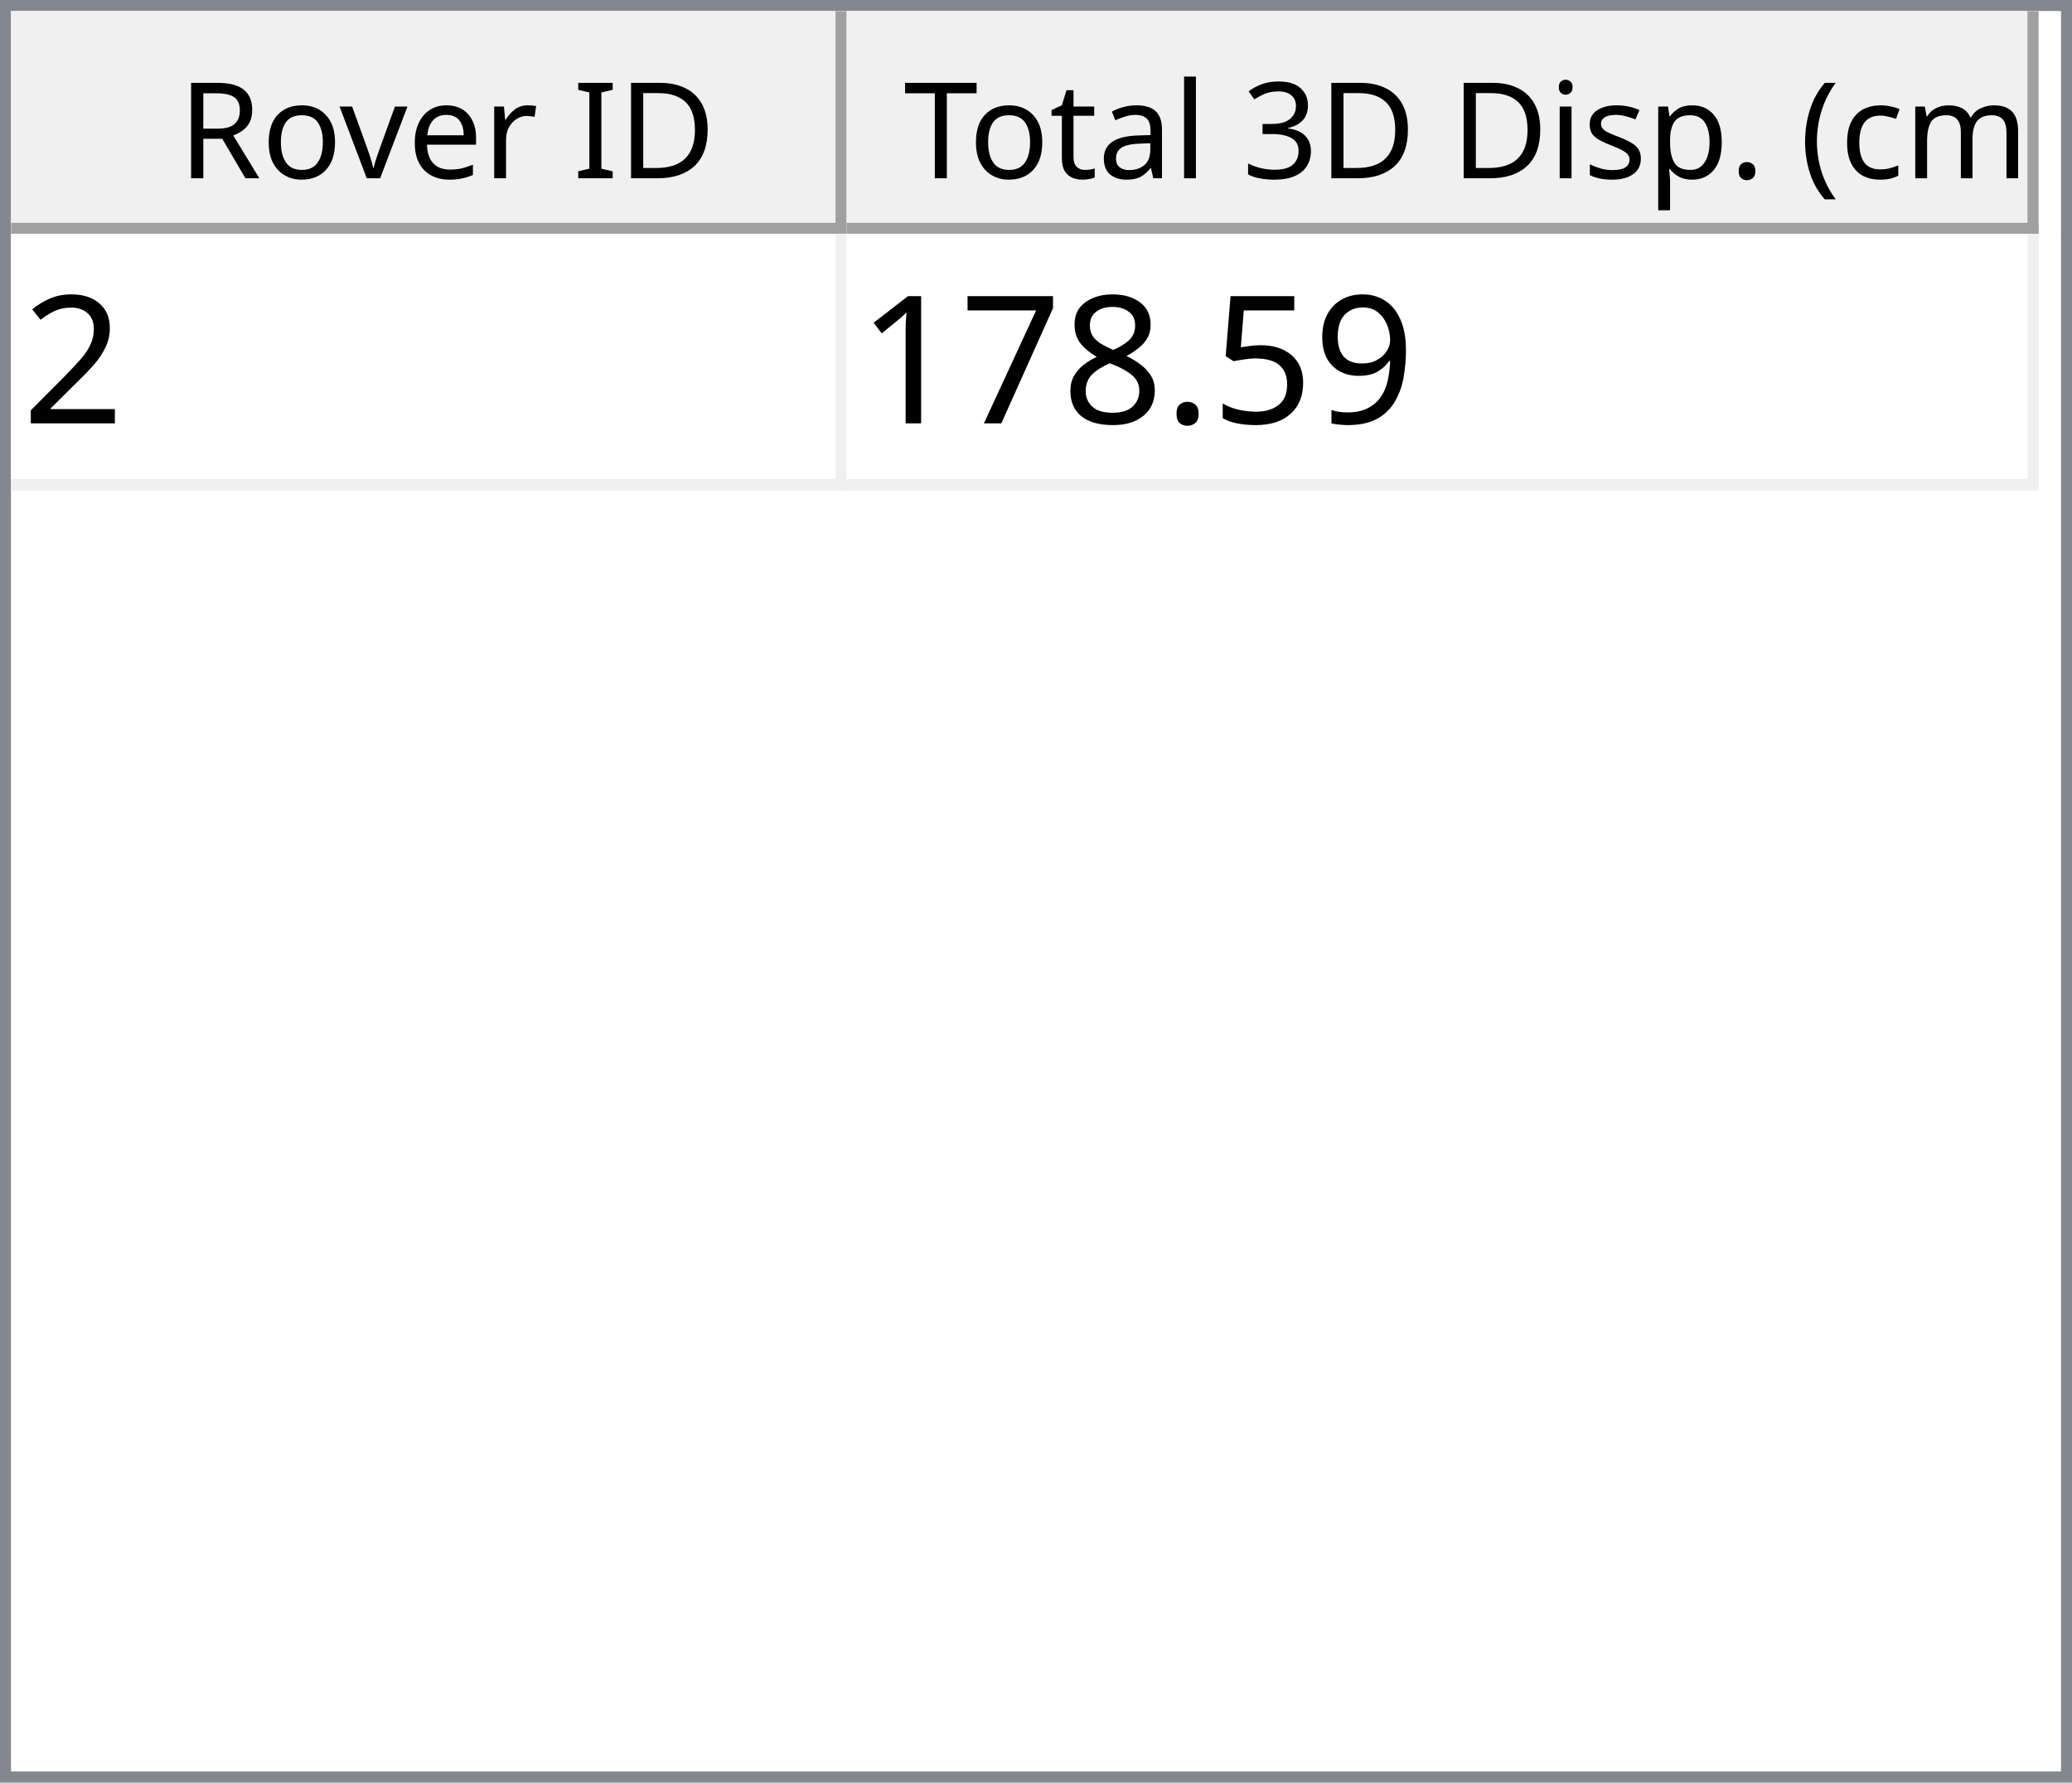
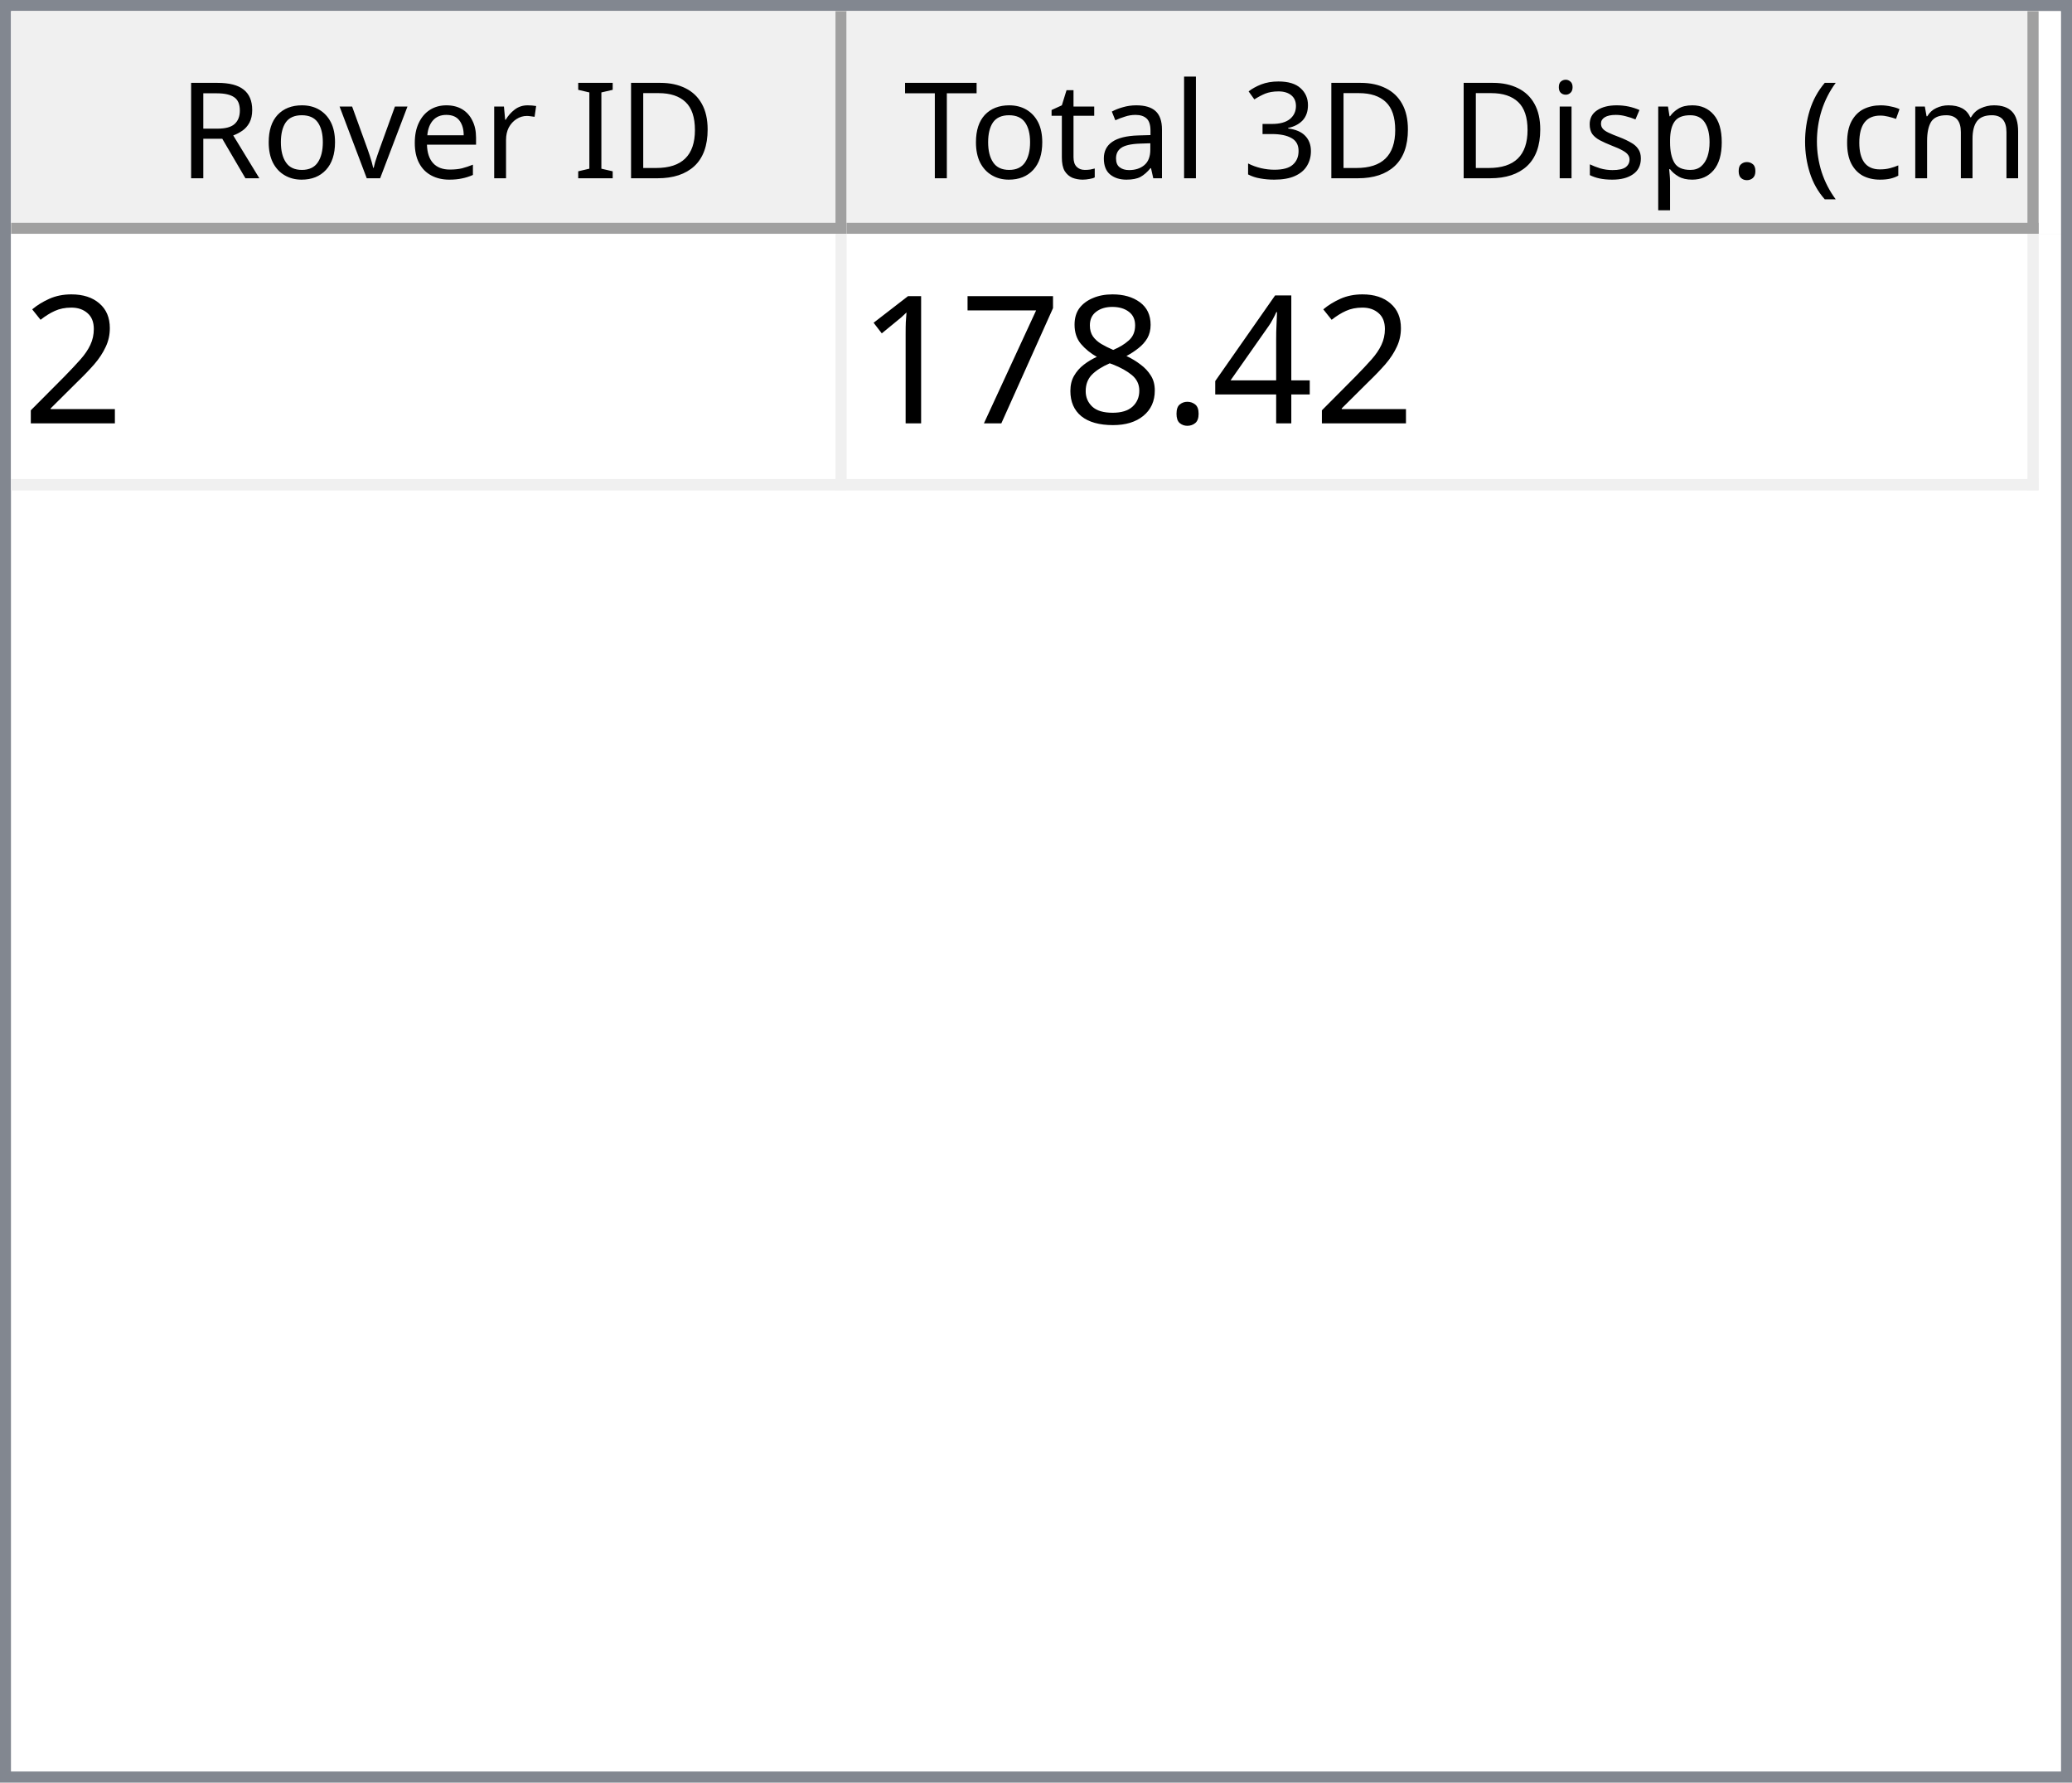
<svg xmlns="http://www.w3.org/2000/svg" style="fill-opacity:1; color-rendering:auto; color-interpolation:auto; text-rendering:auto; stroke:black; stroke-linecap:square; stroke-miterlimit:10; shape-rendering:auto; stroke-opacity:1; fill:black; stroke-dasharray:none; font-weight:normal; stroke-width:1; font-family:'Dialog'; font-style:normal; stroke-linejoin:miter; font-size:12px; stroke-dashoffset:0; image-rendering:auto;" width="186" height="160">
  <defs id="genericDefs" />
  <g>
    <defs id="defs1">
      <clipPath clipPathUnits="userSpaceOnUse" id="clipPath1">
        <path d="M0 0 L186 0 L186 160 L0 160 L0 0 Z" />
      </clipPath>
      <clipPath clipPathUnits="userSpaceOnUse" id="clipPath2">
        <path d="M0 0 L0 160 L186 160 L186 0 Z" />
      </clipPath>
      <clipPath clipPathUnits="userSpaceOnUse" id="clipPath3">
        <path d="M0 0 L0 20 L184 20 L184 0 Z" />
      </clipPath>
      <clipPath clipPathUnits="userSpaceOnUse" id="clipPath4">
        <path d="M0 0 L0 20 L75 20 L75 0 Z" />
      </clipPath>
      <clipPath clipPathUnits="userSpaceOnUse" id="clipPath5">
        <path d="M1 1 L1 19 L74 19 L74 1 Z" />
      </clipPath>
      <clipPath clipPathUnits="userSpaceOnUse" id="clipPath6">
        <path d="M0 0 L0 18 L73 18 L73 0 Z" />
      </clipPath>
      <clipPath clipPathUnits="userSpaceOnUse" id="clipPath7">
        <path d="M-0.5 -0.5 L-0.5 19.5 L74.5 19.5 L74.5 -0.5 Z" />
      </clipPath>
      <clipPath clipPathUnits="userSpaceOnUse" id="clipPath8">
        <path d="M0 0 L0 20 L107 20 L107 0 Z" />
      </clipPath>
      <clipPath clipPathUnits="userSpaceOnUse" id="clipPath9">
        <path d="M1 1 L1 19 L106 19 L106 1 Z" />
      </clipPath>
      <clipPath clipPathUnits="userSpaceOnUse" id="clipPath10">
        <path d="M0 0 L0 18 L105 18 L105 0 Z" />
      </clipPath>
      <clipPath clipPathUnits="userSpaceOnUse" id="clipPath11">
        <path d="M-0.5 -0.5 L-0.5 19.5 L106.5 19.5 L106.5 -0.5 Z" />
      </clipPath>
      <clipPath clipPathUnits="userSpaceOnUse" id="clipPath12">
        <path d="M0 0 L0 138 L184 138 L184 0 Z" />
      </clipPath>
      <clipPath clipPathUnits="userSpaceOnUse" id="clipPath13">
        <path d="M0 0 L0 23 L182 23 L182 0 Z" />
      </clipPath>
      <clipPath clipPathUnits="userSpaceOnUse" id="clipPath14">
        <path d="M-0.5 -0.5 L-0.5 22.5 L181.5 22.5 L181.5 -0.5 Z" />
      </clipPath>
      <clipPath clipPathUnits="userSpaceOnUse" id="clipPath15">
        <path d="M0 0 L0 22 L74 22 L74 0 Z" />
      </clipPath>
      <clipPath clipPathUnits="userSpaceOnUse" id="clipPath16">
        <path d="M0 0 L0 22 L106 22 L106 0 Z" />
      </clipPath>
      <font horiz-adv-x="64.551" id="font1">
        <font-face ascent="107.91" descent="25.098" units-per-em="100" style="font-style:normal; font-family:Segoe UI; font-weight:normal;" />
        <missing-glyph horiz-adv-x="64.551" d="M8.109 0 L8.109 68.266 L56.453 68.266 L56.453 0 L8.109 0 ZM15.328 7.234 L49.219 7.234 L49.219 61.031 L15.328 61.031 L15.328 7.234 Z" />
        <glyph unicode="D" horiz-adv-x="70.117" d="M9.188 0 L9.188 70.016 L28.516 70.016 Q65.531 70.016 65.531 35.891 Q65.531 19.672 55.25 9.836 Q44.969 0 27.734 0 L9.188 0 ZM17.391 62.594 L17.391 7.422 L27.828 7.422 Q41.609 7.422 49.273 14.797 Q56.938 22.172 56.938 35.688 Q56.938 62.594 28.328 62.594 L17.391 62.594 Z" />
        <glyph unicode="I" horiz-adv-x="26.611" d="M17.391 0 L9.188 0 L9.188 70.016 L17.391 70.016 L17.391 0 Z" />
        <glyph unicode=" " horiz-adv-x="27.393" d="" />
        <glyph unicode="r" horiz-adv-x="34.766" d="M34.188 41.891 Q32.078 43.5 28.125 43.5 Q23 43.5 19.555 38.672 Q16.109 33.844 16.109 25.484 L16.109 0 L8.109 0 L8.109 50 L16.109 50 L16.109 39.703 L16.312 39.703 Q18.016 44.969 21.531 47.922 Q25.047 50.875 29.391 50.875 Q32.516 50.875 34.188 50.203 L34.188 41.891 Z" />
        <glyph unicode="e" horiz-adv-x="52.295" d="M48.297 23 L12.984 23 Q13.188 14.656 17.484 10.109 Q21.781 5.562 29.297 5.562 Q37.75 5.562 44.828 11.141 L44.828 3.609 Q38.234 -1.172 27.391 -1.172 Q16.797 -1.172 10.742 5.641 Q4.688 12.453 4.688 24.812 Q4.688 36.469 11.305 43.82 Q17.922 51.172 27.734 51.172 Q37.547 51.172 42.922 44.828 Q48.297 38.484 48.297 27.203 L48.297 23 ZM40.094 29.781 Q40.047 36.719 36.75 40.578 Q33.453 44.438 27.594 44.438 Q21.922 44.438 17.969 40.383 Q14.016 36.328 13.094 29.781 L40.094 29.781 Z" />
        <glyph unicode="v" horiz-adv-x="47.9" d="M47.406 50 L27.484 0 L19.625 0 L0.688 50 L9.469 50 L22.172 13.672 Q23.578 9.672 23.922 6.688 L24.125 6.688 Q24.609 10.453 25.688 13.484 L38.969 50 L47.406 50 Z" />
        <glyph unicode="o" horiz-adv-x="58.594" d="M29 -1.172 Q17.922 -1.172 11.305 5.836 Q4.688 12.844 4.688 24.422 Q4.688 37.016 11.57 44.094 Q18.453 51.172 30.172 51.172 Q41.359 51.172 47.633 44.289 Q53.906 37.406 53.906 25.203 Q53.906 13.234 47.141 6.031 Q40.375 -1.172 29 -1.172 ZM29.594 44.438 Q21.875 44.438 17.383 39.188 Q12.891 33.938 12.891 24.703 Q12.891 15.828 17.43 10.695 Q21.969 5.562 29.594 5.562 Q37.359 5.562 41.531 10.594 Q45.703 15.625 45.703 24.906 Q45.703 34.281 41.531 39.359 Q37.359 44.438 29.594 44.438 Z" />
        <glyph unicode="R" horiz-adv-x="59.814" d="M59.375 0 L49.609 0 L37.891 19.625 Q36.281 22.359 34.766 24.289 Q33.25 26.219 31.664 27.438 Q30.078 28.656 28.25 29.219 Q26.422 29.781 24.125 29.781 L17.391 29.781 L17.391 0 L9.188 0 L9.188 70.016 L30.078 70.016 Q34.672 70.016 38.555 68.867 Q42.438 67.719 45.289 65.375 Q48.141 63.031 49.758 59.547 Q51.375 56.062 51.375 51.375 Q51.375 47.703 50.273 44.656 Q49.172 41.609 47.148 39.211 Q45.125 36.812 42.266 35.133 Q39.406 33.453 35.844 32.516 L35.844 32.328 Q37.594 31.547 38.891 30.547 Q40.188 29.547 41.359 28.18 Q42.531 26.812 43.68 25.078 Q44.828 23.344 46.234 21.047 L59.375 0 ZM17.391 62.594 L17.391 37.203 L28.516 37.203 Q31.594 37.203 34.203 38.133 Q36.812 39.062 38.719 40.797 Q40.625 42.531 41.703 45.047 Q42.781 47.562 42.781 50.688 Q42.781 56.297 39.141 59.445 Q35.5 62.594 28.609 62.594 L17.391 62.594 Z" />
        <glyph unicode=")" horiz-adv-x="30.176" d="M8.297 -15.922 L1.172 -15.922 Q16.406 2.344 16.406 26.812 Q16.406 51.469 1.078 70.016 L8.297 70.016 Q23.531 52.156 23.531 26.703 Q23.531 1.375 8.297 -15.922 Z" />
        <glyph unicode="m" horiz-adv-x="86.133" d="M79.109 0 L71.094 0 L71.094 28.719 Q71.094 37.016 68.531 40.727 Q65.969 44.438 59.906 44.438 Q54.781 44.438 51.195 39.75 Q47.609 35.062 47.609 28.516 L47.609 0 L39.594 0 L39.594 29.688 Q39.594 44.438 28.219 44.438 Q22.953 44.438 19.531 40.016 Q16.109 35.594 16.109 28.516 L16.109 0 L8.109 0 L8.109 50 L16.109 50 L16.109 42.094 L16.312 42.094 Q21.625 51.172 31.844 51.172 Q36.969 51.172 40.773 48.312 Q44.578 45.453 46 40.828 Q51.562 51.172 62.594 51.172 Q79.109 51.172 79.109 30.812 L79.109 0 Z" />
        <glyph unicode="c" horiz-adv-x="46.191" d="M42.188 2.297 Q36.422 -1.172 28.516 -1.172 Q17.828 -1.172 11.258 5.789 Q4.688 12.75 4.688 23.828 Q4.688 36.188 11.766 43.68 Q18.844 51.172 30.672 51.172 Q37.25 51.172 42.281 48.734 L42.281 40.531 Q36.719 44.438 30.375 44.438 Q22.703 44.438 17.797 38.945 Q12.891 33.453 12.891 24.516 Q12.891 15.719 17.508 10.641 Q22.125 5.562 29.891 5.562 Q36.422 5.562 42.188 9.906 L42.188 2.297 Z" />
        <glyph unicode="(" horiz-adv-x="30.176" d="M29.109 -15.922 L21.969 -15.922 Q6.844 1.375 6.844 26.703 Q6.844 52.156 21.969 70.016 L29.203 70.016 Q13.875 51.469 13.875 26.812 Q13.875 2.344 29.109 -15.922 Z" />
        <glyph unicode="." horiz-adv-x="21.68" d="M10.891 -1.078 Q8.641 -1.078 7.055 0.539 Q5.469 2.156 5.469 4.391 Q5.469 6.641 7.055 8.273 Q8.641 9.906 10.891 9.906 Q13.188 9.906 14.797 8.273 Q16.406 6.641 16.406 4.391 Q16.406 2.156 14.797 0.539 Q13.188 -1.078 10.891 -1.078 Z" />
        <glyph unicode="p" horiz-adv-x="58.789" d="M16.312 7.234 L16.109 7.234 L16.109 -23 L8.109 -23 L8.109 50 L16.109 50 L16.109 41.219 L16.312 41.219 Q22.219 51.172 33.594 51.172 Q43.266 51.172 48.688 44.461 Q54.109 37.75 54.109 26.469 Q54.109 13.922 48 6.375 Q41.891 -1.172 31.297 -1.172 Q21.578 -1.172 16.312 7.234 ZM16.109 27.391 L16.109 20.406 Q16.109 14.203 20.141 9.883 Q24.172 5.562 30.375 5.562 Q37.641 5.562 41.773 11.133 Q45.906 16.703 45.906 26.609 Q45.906 34.969 42.047 39.703 Q38.188 44.438 31.594 44.438 Q24.609 44.438 20.359 39.578 Q16.109 34.719 16.109 27.391 Z" />
        <glyph unicode="s" horiz-adv-x="42.432" d="M5.078 1.812 L5.078 10.406 Q11.625 5.562 19.484 5.562 Q30.031 5.562 30.031 12.594 Q30.031 14.594 29.125 15.992 Q28.219 17.391 26.68 18.461 Q25.141 19.531 23.07 20.383 Q21 21.234 18.609 22.172 Q15.281 23.484 12.766 24.828 Q10.25 26.172 8.57 27.859 Q6.891 29.547 6.031 31.695 Q5.172 33.844 5.172 36.719 Q5.172 40.234 6.789 42.945 Q8.406 45.656 11.086 47.484 Q13.766 49.312 17.211 50.242 Q20.656 51.172 24.312 51.172 Q30.812 51.172 35.938 48.922 L35.938 40.828 Q30.422 44.438 23.25 44.438 Q21 44.438 19.195 43.922 Q17.391 43.406 16.094 42.477 Q14.797 41.547 14.086 40.258 Q13.375 38.969 13.375 37.406 Q13.375 35.453 14.086 34.133 Q14.797 32.812 16.164 31.789 Q17.531 30.766 19.484 29.938 Q21.438 29.109 23.922 28.125 Q27.25 26.859 29.883 25.516 Q32.516 24.172 34.375 22.484 Q36.234 20.797 37.234 18.602 Q38.234 16.406 38.234 13.375 Q38.234 9.672 36.602 6.938 Q34.969 4.203 32.234 2.398 Q29.5 0.594 25.93 -0.289 Q22.359 -1.172 18.453 -1.172 Q10.75 -1.172 5.078 1.812 Z" />
        <glyph unicode="i" horiz-adv-x="24.219" d="M12.203 62.703 Q10.062 62.703 8.547 64.164 Q7.031 65.625 7.031 67.875 Q7.031 70.125 8.547 71.609 Q10.062 73.094 12.203 73.094 Q14.406 73.094 15.945 71.609 Q17.484 70.125 17.484 67.875 Q17.484 65.719 15.945 64.211 Q14.406 62.703 12.203 62.703 ZM16.109 0 L8.109 0 L8.109 50 L16.109 50 L16.109 0 Z" />
        <glyph unicode="3" horiz-adv-x="53.906" d="M46.531 19.828 Q46.531 15.094 44.75 11.211 Q42.969 7.328 39.719 4.57 Q36.469 1.812 31.93 0.297 Q27.391 -1.219 21.922 -1.219 Q11.922 -1.219 6 2.594 L6 11.188 Q13.094 5.609 22.219 5.609 Q25.875 5.609 28.828 6.539 Q31.781 7.469 33.906 9.227 Q36.031 10.984 37.18 13.477 Q38.328 15.969 38.328 19.094 Q38.328 32.812 18.797 32.812 L12.984 32.812 L12.984 39.594 L18.5 39.594 Q35.797 39.594 35.797 52.484 Q35.797 64.406 22.609 64.406 Q15.188 64.406 8.688 59.422 L8.688 67.188 Q15.375 71.188 24.609 71.188 Q29 71.188 32.57 69.969 Q36.141 68.75 38.68 66.555 Q41.219 64.359 42.609 61.281 Q44 58.203 44 54.5 Q44 40.672 30.031 36.719 L30.031 36.531 Q33.594 36.141 36.625 34.797 Q39.656 33.453 41.852 31.305 Q44.047 29.156 45.289 26.25 Q46.531 23.344 46.531 19.828 Z" />
        <glyph unicode="l" horiz-adv-x="24.219" d="M16.109 0 L8.109 0 L8.109 74.031 L16.109 74.031 L16.109 0 Z" />
        <glyph unicode="a" horiz-adv-x="50.879" d="M43.891 0 L35.891 0 L35.891 7.812 L35.688 7.812 Q30.469 -1.172 20.312 -1.172 Q12.844 -1.172 8.617 2.781 Q4.391 6.734 4.391 13.281 Q4.391 27.297 20.906 29.594 L35.891 31.688 Q35.891 44.438 25.594 44.438 Q16.547 44.438 9.281 38.281 L9.281 46.484 Q16.656 51.172 26.266 51.172 Q43.891 51.172 43.891 32.516 L43.891 0 ZM35.891 25.297 L23.828 23.641 Q18.266 22.859 15.43 20.875 Q12.594 18.891 12.594 13.875 Q12.594 10.203 15.211 7.883 Q17.828 5.562 22.172 5.562 Q28.125 5.562 32.008 9.742 Q35.891 13.922 35.891 20.312 L35.891 25.297 Z" />
        <glyph unicode="t" horiz-adv-x="33.887" d="M31.297 0.484 Q28.469 -1.078 23.828 -1.078 Q10.688 -1.078 10.688 13.578 L10.688 43.172 L2.094 43.172 L2.094 50 L10.688 50 L10.688 62.203 L18.703 64.797 L18.703 50 L31.297 50 L31.297 43.172 L18.703 43.172 L18.703 14.984 Q18.703 9.969 20.414 7.82 Q22.125 5.672 26.078 5.672 Q29.109 5.672 31.297 7.328 L31.297 0.484 Z" />
        <glyph unicode="T" horiz-adv-x="52.393" d="M50.594 62.594 L30.375 62.594 L30.375 0 L22.172 0 L22.172 62.594 L2 62.594 L2 70.016 L50.594 70.016 L50.594 62.594 Z" />
      </font>
      <font horiz-adv-x="75.0" id="font2">
        <font-face ascent="100.537" descent="21.973" units-per-em="100" style="font-style:normal; font-family:sans-serif; font-weight:normal;" />
        <missing-glyph horiz-adv-x="75.0" d="M12.5 0 L12.5 62.5 L62.5 62.5 L62.5 0 L12.5 0 ZM14.062 1.562 L60.938 1.562 L60.938 60.938 L14.062 60.938 L14.062 1.562 Z" />
        <glyph unicode="2" horiz-adv-x="55.615" d="M50.344 8.453 L50.344 0 L3.031 0 Q2.938 3.172 4.047 6.109 Q5.859 10.938 9.836 15.625 Q13.812 20.312 21.344 26.469 Q33.016 36.031 37.117 41.625 Q41.219 47.219 41.219 52.203 Q41.219 57.422 37.477 61.008 Q33.734 64.594 27.734 64.594 Q21.391 64.594 17.578 60.789 Q13.766 56.984 13.719 50.25 L4.688 51.172 Q5.609 61.281 11.664 66.578 Q17.719 71.875 27.938 71.875 Q38.234 71.875 44.242 66.164 Q50.25 60.453 50.25 52 Q50.25 47.703 48.492 43.555 Q46.734 39.406 42.656 34.812 Q38.578 30.219 29.109 22.219 Q21.188 15.578 18.945 13.211 Q16.703 10.844 15.234 8.453 L50.344 8.453 Z" />
-         <glyph unicode="9" horiz-adv-x="55.615" d="M5.469 16.547 L13.922 17.328 Q14.984 11.375 18.016 8.688 Q21.047 6 25.781 6 Q29.828 6 32.883 7.859 Q35.938 9.719 37.891 12.82 Q39.844 15.922 41.164 21.195 Q42.484 26.469 42.484 31.938 Q42.484 32.516 42.438 33.688 Q39.797 29.5 35.234 26.883 Q30.672 24.266 25.344 24.266 Q16.453 24.266 10.305 30.711 Q4.156 37.156 4.156 47.703 Q4.156 58.594 10.578 65.234 Q17 71.875 26.656 71.875 Q33.641 71.875 39.43 68.117 Q45.219 64.359 48.219 57.398 Q51.219 50.438 51.219 37.25 Q51.219 23.531 48.242 15.406 Q45.266 7.281 39.383 3.031 Q33.5 -1.219 25.594 -1.219 Q17.188 -1.219 11.867 3.445 Q6.547 8.109 5.469 16.547 ZM41.453 48.141 Q41.453 55.719 37.43 60.156 Q33.406 64.594 27.734 64.594 Q21.875 64.594 17.531 59.812 Q13.188 55.031 13.188 47.406 Q13.188 40.578 17.312 36.305 Q21.438 32.031 27.484 32.031 Q33.594 32.031 37.523 36.305 Q41.453 40.578 41.453 48.141 Z" />
-         <glyph unicode="5" horiz-adv-x="55.615" d="M4.156 18.75 L13.375 19.531 Q14.406 12.797 18.141 9.398 Q21.875 6 27.156 6 Q33.5 6 37.891 10.789 Q42.281 15.578 42.281 23.484 Q42.281 31 38.062 35.352 Q33.844 39.703 27 39.703 Q22.75 39.703 19.336 37.773 Q15.922 35.844 13.969 32.766 L5.719 33.844 L12.641 70.609 L48.25 70.609 L48.25 62.203 L19.672 62.203 L15.828 42.969 Q22.266 47.469 29.344 47.469 Q38.719 47.469 45.164 40.969 Q51.609 34.469 51.609 24.266 Q51.609 14.547 45.953 7.469 Q39.062 -1.219 27.156 -1.219 Q17.391 -1.219 11.211 4.25 Q5.031 9.719 4.156 18.75 Z" />
+         <glyph unicode="4" horiz-adv-x="55.615" d="M32.328 0 L32.328 17.141 L1.266 17.141 L1.266 25.203 L33.938 71.578 L41.109 71.578 L41.109 25.203 L50.781 25.203 L50.781 17.141 L41.109 17.141 L41.109 0 L32.328 0 ZM32.328 25.203 L32.328 57.469 L9.906 25.203 L32.328 25.203 Z" />
        <glyph unicode="." horiz-adv-x="27.783" d="M9.078 0 L9.078 10.016 L19.094 10.016 L19.094 0 L9.078 0 Z" />
        <glyph unicode="8" horiz-adv-x="55.615" d="M17.672 38.812 Q12.203 40.828 9.57 44.539 Q6.938 48.25 6.938 53.422 Q6.938 61.234 12.555 66.555 Q18.172 71.875 27.484 71.875 Q36.859 71.875 42.578 66.43 Q48.297 60.984 48.297 53.172 Q48.297 48.188 45.68 44.508 Q43.062 40.828 37.75 38.812 Q44.344 36.672 47.781 31.883 Q51.219 27.094 51.219 20.453 Q51.219 11.281 44.727 5.031 Q38.234 -1.219 27.641 -1.219 Q17.047 -1.219 10.547 5.055 Q4.047 11.328 4.047 20.703 Q4.047 27.688 7.594 32.398 Q11.141 37.109 17.672 38.812 ZM15.922 53.719 Q15.922 48.641 19.195 45.414 Q22.469 42.188 27.688 42.188 Q32.766 42.188 36.016 45.383 Q39.266 48.578 39.266 53.219 Q39.266 58.062 35.914 61.359 Q32.562 64.656 27.594 64.656 Q22.562 64.656 19.242 61.43 Q15.922 58.203 15.922 53.719 ZM13.094 20.656 Q13.094 16.891 14.875 13.375 Q16.656 9.859 20.172 7.93 Q23.688 6 27.734 6 Q34.031 6 38.133 10.055 Q42.234 14.109 42.234 20.359 Q42.234 26.703 38.016 30.859 Q33.797 35.016 27.438 35.016 Q21.234 35.016 17.164 30.914 Q13.094 26.812 13.094 20.656 Z" />
        <glyph unicode="7" horiz-adv-x="55.615" d="M4.734 62.203 L4.734 70.656 L51.078 70.656 L51.078 63.812 Q44.234 56.547 37.523 44.484 Q30.812 32.422 27.156 19.672 Q24.516 10.688 23.781 0 L14.75 0 Q14.891 8.453 18.062 20.414 Q21.234 32.375 27.172 43.484 Q33.109 54.594 39.797 62.203 L4.734 62.203 Z" />
        <glyph unicode="1" horiz-adv-x="55.615" d="M37.25 0 L28.469 0 L28.469 56 Q25.297 52.984 20.141 49.953 Q14.984 46.922 10.891 45.406 L10.891 53.906 Q18.266 57.375 23.781 62.305 Q29.297 67.234 31.594 71.875 L37.25 71.875 L37.25 0 Z" />
      </font>
    </defs>
    <g style="fill:white; stroke:white;">
      <rect x="0" y="0" width="186" style="clip-path:url(#clipPath1); stroke:none;" height="160" />
    </g>
    <g style="fill:white; text-rendering:optimizeSpeed; color-rendering:optimizeSpeed; image-rendering:optimizeSpeed; shape-rendering:crispEdges; stroke:white; color-interpolation:sRGB;">
      <rect x="0" width="186" height="160" y="0" style="stroke:none;" />
      <path style="stroke:none;" d="M0 160 L186 160 L186 0 L0 0 Z" />
    </g>
    <g style="fill:rgb(240,240,240); font-family:'Segoe UI'; stroke:rgb(240,240,240);">
      <rect x="0" y="0" width="186" style="clip-path:url(#clipPath2); stroke:none;" height="160" />
    </g>
    <g style="fill:rgb(130,135,144); font-family:'Segoe UI'; stroke:rgb(130,135,144);">
      <path d="M0 0 L186 0 L186 160 L0 160 L0 0 ZM1 1 L185 1 L185 159 L1 159 L1 1 Z" style="fill-rule:evenodd; clip-path:url(#clipPath2); stroke:none;" />
    </g>
    <g style="fill:white; font-family:'Segoe UI'; stroke:white;" transform="translate(1,1)">
      <rect x="0" y="0" width="184" style="clip-path:url(#clipPath3); stroke:none;" height="20" />
    </g>
    <g style="fill:rgb(240,240,240); font-family:'Segoe UI'; stroke:rgb(240,240,240);" transform="translate(1,1)">
      <rect x="0" y="0" width="75" style="clip-path:url(#clipPath4); stroke:none;" height="20" />
    </g>
    <g style="font-family:'Segoe UI';" transform="translate(2,2)">
      <text x="14" xml:space="preserve" y="14" style="clip-path:url(#clipPath6); stroke:none;">Rover ID</text>
    </g>
    <g style="fill:rgb(160,160,160); font-family:'Segoe UI'; stroke:rgb(160,160,160); stroke-linejoin:bevel;" transform="translate(1.5,1.5)">
      <line x1="74" x2="74" y1="0" style="fill:none; clip-path:url(#clipPath7);" y2="19" />
    </g>
    <g style="fill:rgb(160,160,160); font-family:'Segoe UI'; stroke:rgb(160,160,160); stroke-linejoin:bevel;" transform="matrix(1,0,0,1,1,1) translate(0.5,0.5)">
      <line x1="0" x2="74" y1="19" style="fill:none; clip-path:url(#clipPath7);" y2="19" />
    </g>
    <g style="fill:rgb(240,240,240); font-family:'Segoe UI'; stroke:rgb(240,240,240);" transform="translate(76,1)">
      <rect x="0" y="0" width="107" style="clip-path:url(#clipPath8); stroke:none;" height="20" />
    </g>
    <g style="font-family:'Segoe UI';" transform="translate(77,2)">
      <text x="1" xml:space="preserve" y="14" style="clip-path:url(#clipPath10); stroke:none;"> Total 3D Disp. (cm)</text>
    </g>
    <g style="fill:rgb(160,160,160); font-family:'Segoe UI'; stroke:rgb(160,160,160); stroke-linejoin:bevel;" transform="translate(76.5,1.5)">
      <line x1="106" x2="106" y1="0" style="fill:none; clip-path:url(#clipPath11);" y2="19" />
    </g>
    <g style="fill:rgb(160,160,160); font-family:'Segoe UI'; stroke:rgb(160,160,160); stroke-linejoin:bevel;" transform="matrix(1,0,0,1,76,1) translate(0.5,0.5)">
      <line x1="0" x2="106" y1="19" style="fill:none; clip-path:url(#clipPath11);" y2="19" />
    </g>
    <g style="fill:white; font-family:'Segoe UI'; stroke:white;" transform="translate(1,21)">
      <rect x="0" y="0" width="184" style="clip-path:url(#clipPath12); stroke:none;" height="138" />
    </g>
    <g style="fill:rgb(240,240,240); font-size:16px; font-family:sans-serif; stroke:rgb(240,240,240);" transform="translate(1,21)">
      <rect x="0" y="0" width="182" style="clip-path:url(#clipPath13); stroke:none;" height="23" />
      <line transform="translate(0.5,0.5)" x1="0" x2="181" y1="22" style="clip-path:url(#clipPath14); fill:none; stroke-linejoin:bevel;" y2="22" />
    </g>
    <g transform="matrix(1,0,0,1,1,21) translate(0.5,0.5)" style="fill:rgb(240,240,240); font-size:16px; font-family:sans-serif; stroke:rgb(240,240,240); stroke-linejoin:bevel;">
      <line x1="74" x2="74" y1="0" style="fill:none; clip-path:url(#clipPath14);" y2="22" />
    </g>
    <g transform="matrix(1,0,0,1,1,21) translate(0.5,0.5)" style="fill:rgb(240,240,240); font-size:16px; font-family:sans-serif; stroke:rgb(240,240,240); stroke-linejoin:bevel;">
      <line x1="181" x2="181" y1="0" style="fill:none; clip-path:url(#clipPath14);" y2="22" />
    </g>
    <g style="fill:white; font-size:16px; font-family:sans-serif; stroke:white;" transform="matrix(1,0,0,1,1,21)">
      <rect x="0" y="0" width="74" style="clip-path:url(#clipPath15); stroke:none;" height="22" />
      <text x="1" y="17" style="fill:black; clip-path:url(#clipPath15); stroke:none;" xml:space="preserve">2</text>
    </g>
    <g style="fill:white; font-size:16px; font-family:sans-serif; stroke:white;" transform="matrix(1,0,0,1,1,21) translate(75,0)">
      <rect x="0" y="0" width="106" style="clip-path:url(#clipPath16); stroke:none;" height="22" />
-       <text x="1" y="17" style="fill:black; clip-path:url(#clipPath16); stroke:none;" xml:space="preserve">178.59</text>
+       <text x="1" y="17" style="fill:black; clip-path:url(#clipPath16); stroke:none;" xml:space="preserve">178.42</text>
    </g>
  </g>
</svg>
